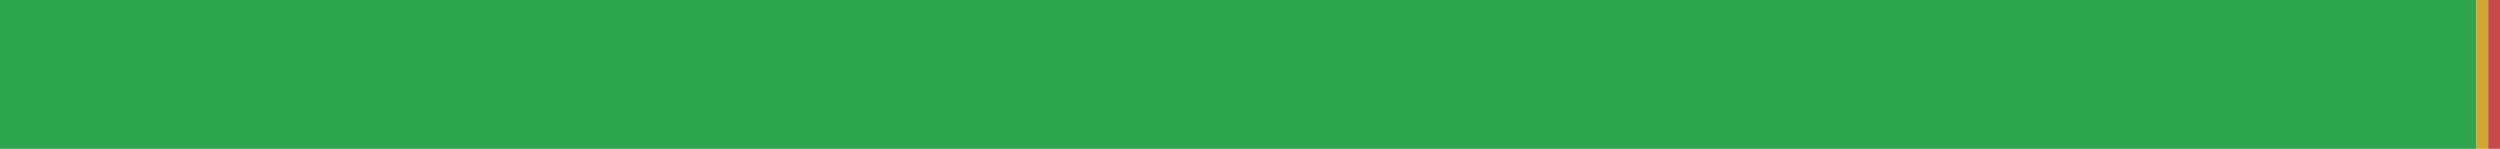
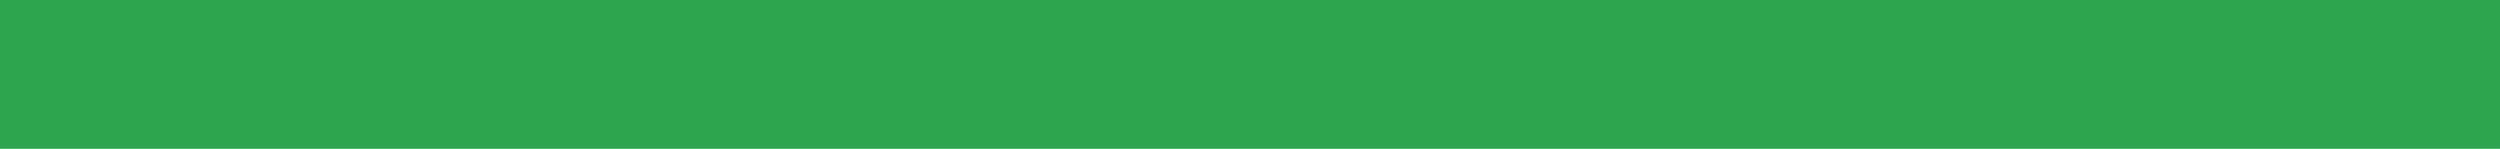
<svg xmlns="http://www.w3.org/2000/svg" width="168" height="10" viewBox="0 0 168 10" role="img" aria-label="ru translation status">
-   <rect x="0" y="0" width="166.415" height="10" fill="#2DA44E" />
-   <rect x="166.415" y="0" width="0.793" height="10" fill="#D4A72C" />
-   <rect x="167.208" y="0" width="0.792" height="10" fill="#C94A4A" />
+   <rect x="0" y="0" width="168" height="10" fill="#2DA44E" />
</svg>
